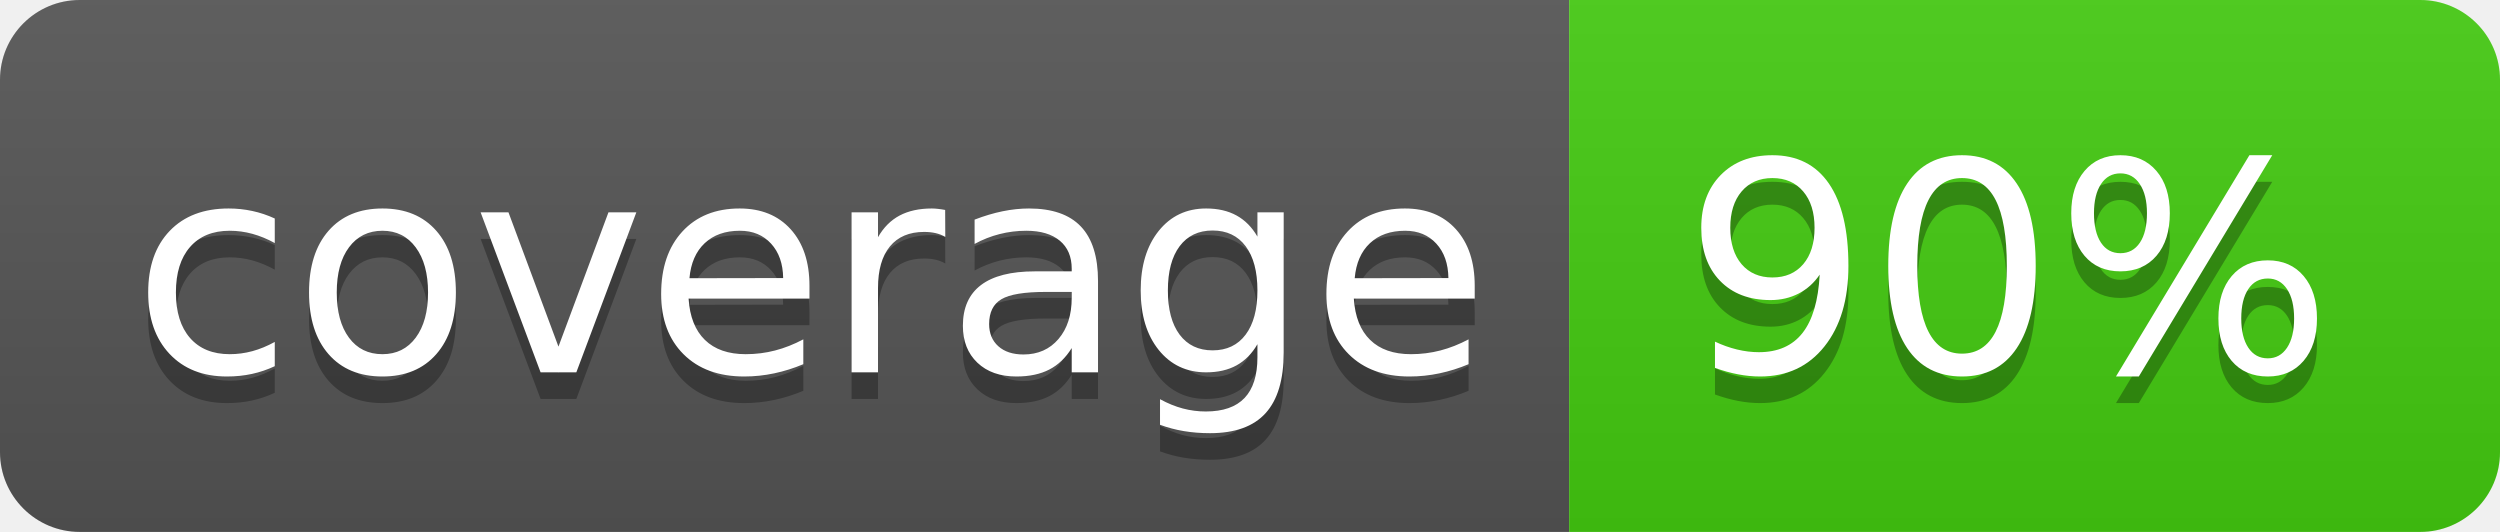
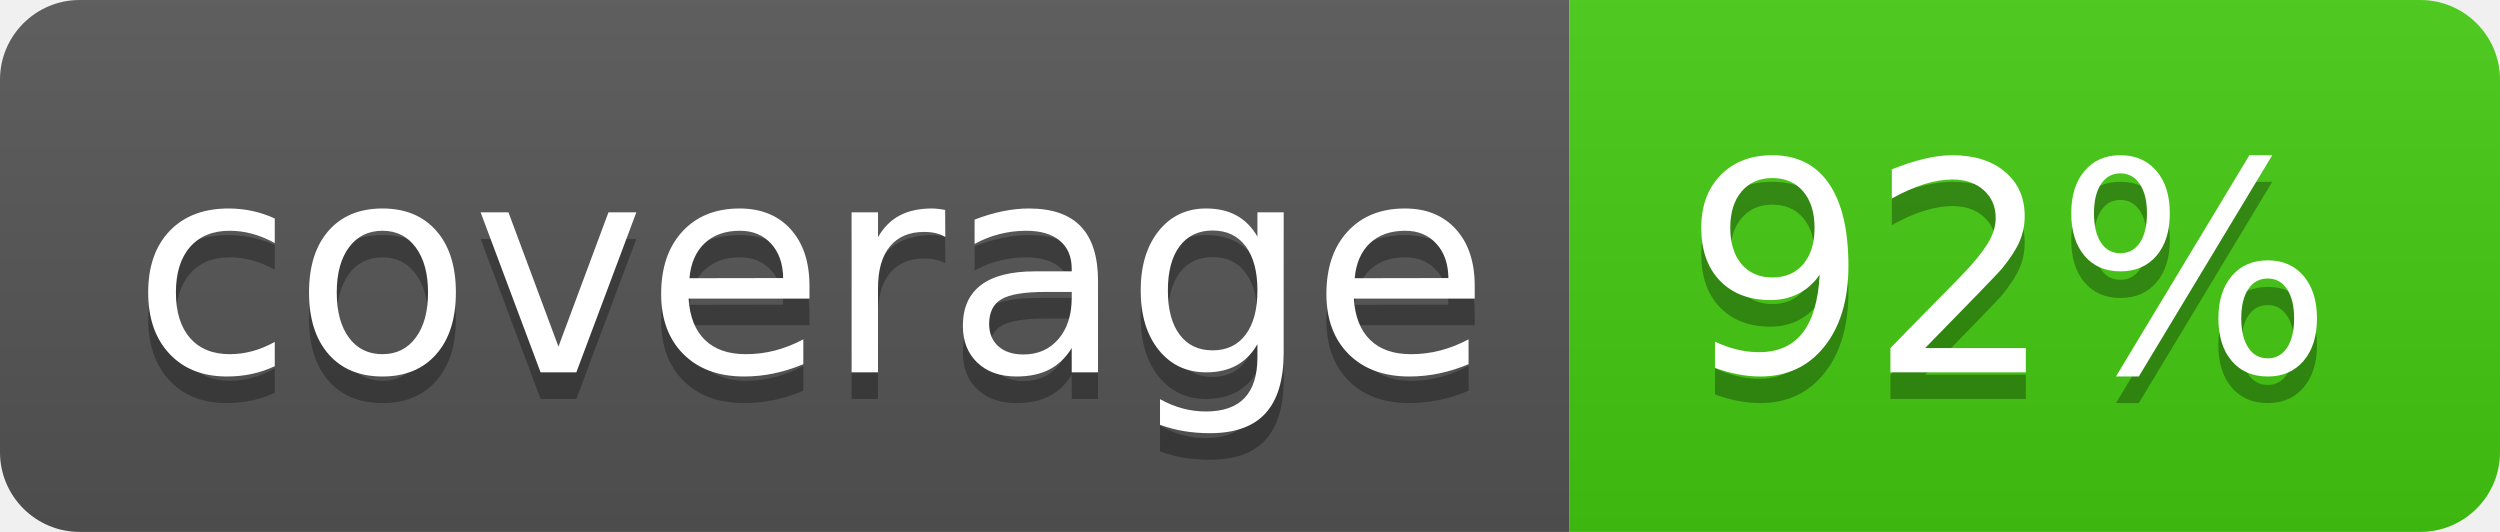
<svg xmlns="http://www.w3.org/2000/svg" width="94" height="20">
  <linearGradient id="b" x2="0" y2="100%">
    <stop offset="0" stop-color="#bbb" stop-opacity=".1" />
    <stop offset="1" stop-opacity=".1" />
  </linearGradient>
  <clipPath id="a">
    <rect width="94" height="20" rx="3" fill="#fff" />
  </clipPath>
  <g clip-path="url(#a)">
    <path fill="#555" d="M0 0h59v20H0z" />
    <path fill="#4c1" d="M59 0h35v20H59z" />
    <path fill="url(#b)" d="M0 0h94v20H0z" />
  </g>
  <g fill="#fff" text-anchor="middle" font-family="DejaVu Sans,Verdana,Geneva,sans-serif" font-size="110">
    <text x="305" y="150" fill="#010101" fill-opacity=".3" transform="scale(.1)" textLength="490">coverage</text>
    <text x="305" y="140" transform="scale(.1)" textLength="490">coverage</text>
-     <text x="755" y="150" fill="#010101" fill-opacity=".3" transform="scale(.1)" textLength="250">90%</text>
-     <text x="755" y="140" transform="scale(.1)" textLength="250">90%</text>
+     <text x="755" y="150" fill="#010101" fill-opacity=".3" transform="scale(.1)" textLength="250">92%</text>
+     <text x="755" y="140" transform="scale(.1)" textLength="250">92%</text>
  </g>
</svg>
